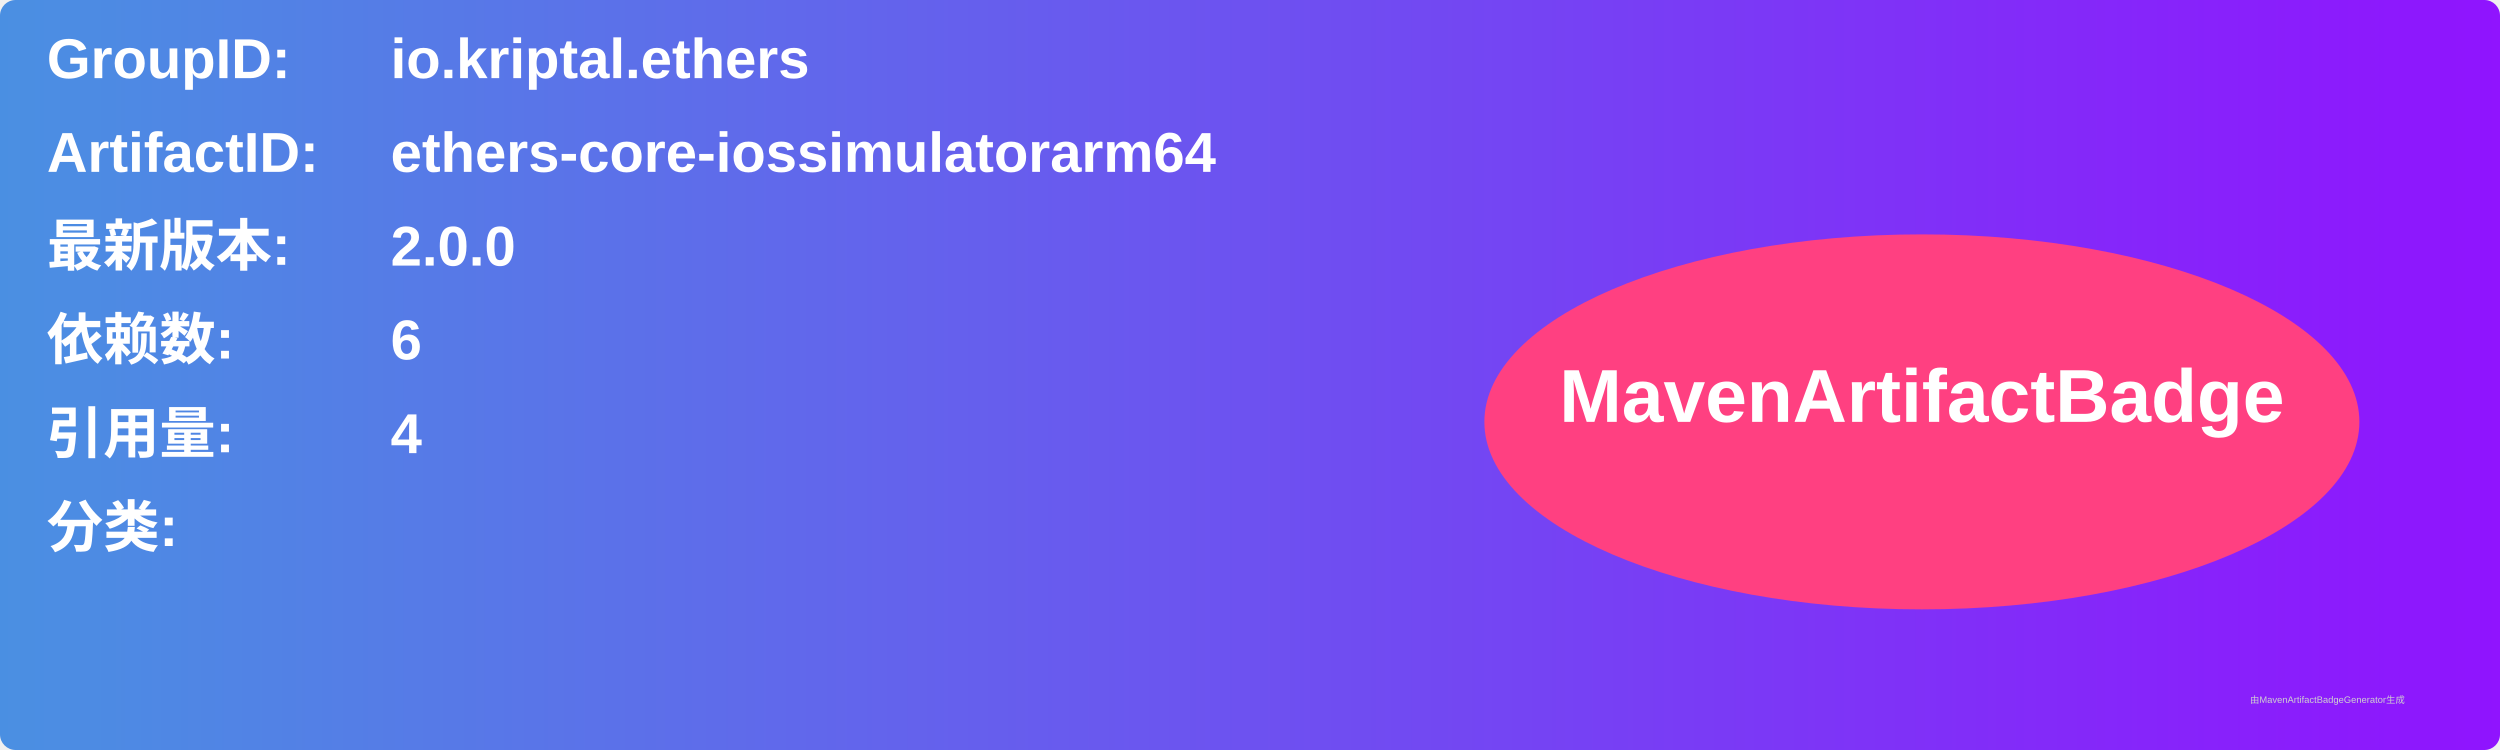
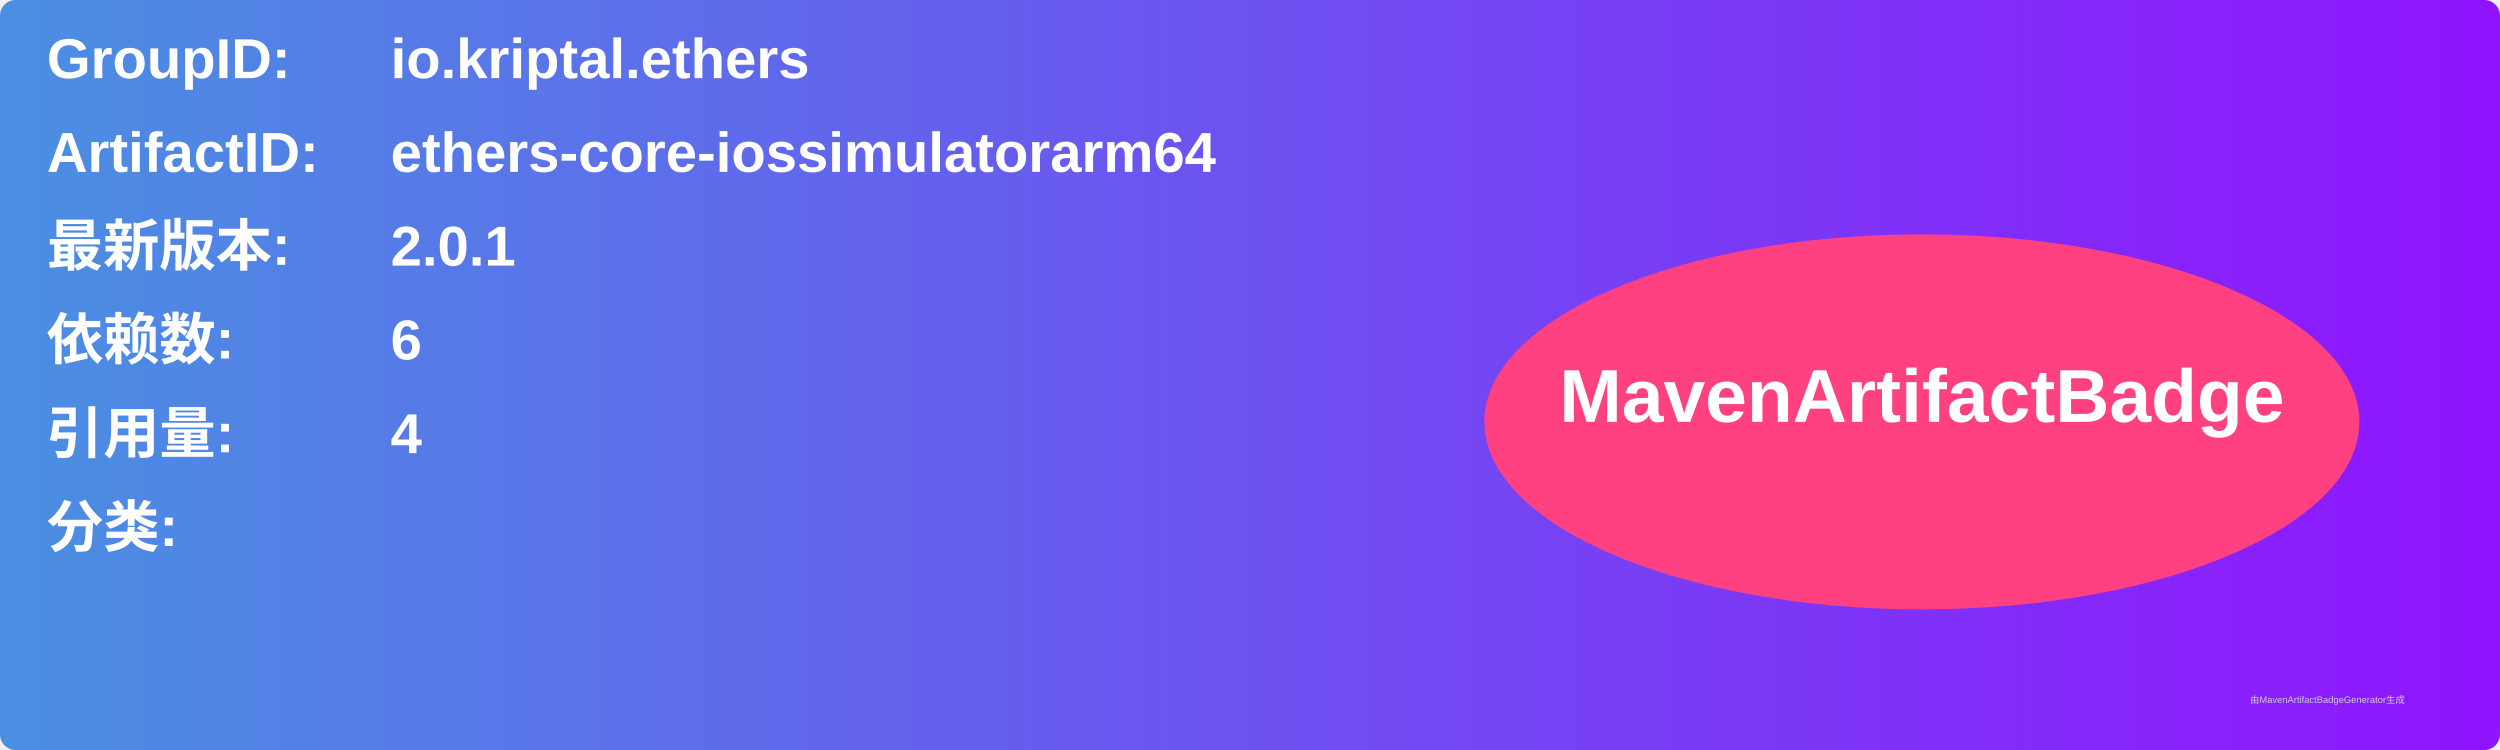
<svg xmlns="http://www.w3.org/2000/svg" width="800" height="240" viewBox="0 0 800 240">
  <linearGradient id="grad" x1="0%" y1="0%" x2="100%" y2="0%">
    <stop offset="0%" stop-color="#4a90e2" />
    <stop offset="100%" stop-color="#9013fe" />
  </linearGradient>
  <rect width="100%" height="100%" rx="5" ry="5" fill="url(#grad)" />
  <g transform="translate(15, 15)">
    <text x="0" y="10" font-family="Arial" font-size="18" fill="white" font-weight="bold" width="260">GroupID:</text>
    <text x="110" y="10" font-family="Arial" font-size="18" fill="white" font-weight="bold" width="460">io.kriptal.ethers</text>
    <text x="0" y="40" font-family="Arial" font-size="18" fill="white" font-weight="bold" width="260">ArtifactID:</text>
    <text x="110" y="40" font-family="Arial" font-size="18" fill="white" font-weight="bold" width="460">ethers-core-iossimulatorarm64</text>
    <text x="0" y="70" font-family="Arial" font-size="18" fill="white" font-weight="bold">最新版本:</text>
    <text x="110" y="70" font-family="Arial" font-size="18" fill="white" font-weight="bold">
-       <tspan font-weight="bold">2.0.0</tspan>
+       <tspan font-weight="bold">2.0.1</tspan>
    </text>
    <text x="0" y="100" font-family="Arial" font-size="18" fill="white" font-weight="bold">依赖数: </text>
    <text x="110" y="100" font-family="Arial" font-size="18" fill="white">
      <tspan font-weight="bold">6</tspan>
    </text>
    <text x="0" y="130" font-family="Arial" font-size="18" fill="white" font-weight="bold">引用量: </text>
    <text x="110" y="130" font-family="Arial" font-size="18" fill="white">
      <tspan font-weight="bold">4</tspan>
    </text>
    <text x="0" y="160" font-family="Arial" font-size="18" fill="white" font-weight="bold">分类:</text>
    <text x="10" y="190" font-family="Arial" font-size="10" fill="white">
      <tspan font-weight="bold" />
    </text>
    <ellipse cx="600" cy="120" rx="140" ry="60" fill="#ff4081" />
    <text x="600" y="120" text-anchor="middle" font-family="Arial" font-size="24" fill="white" font-weight="bold">MavenArtifactBadge</text>
  </g>
  <text x="720" y="225" font-family="Arial" font-size="3" fill="#d0d0d0">由MavenArtifactBadgeGenerator生成</text>
</svg>
